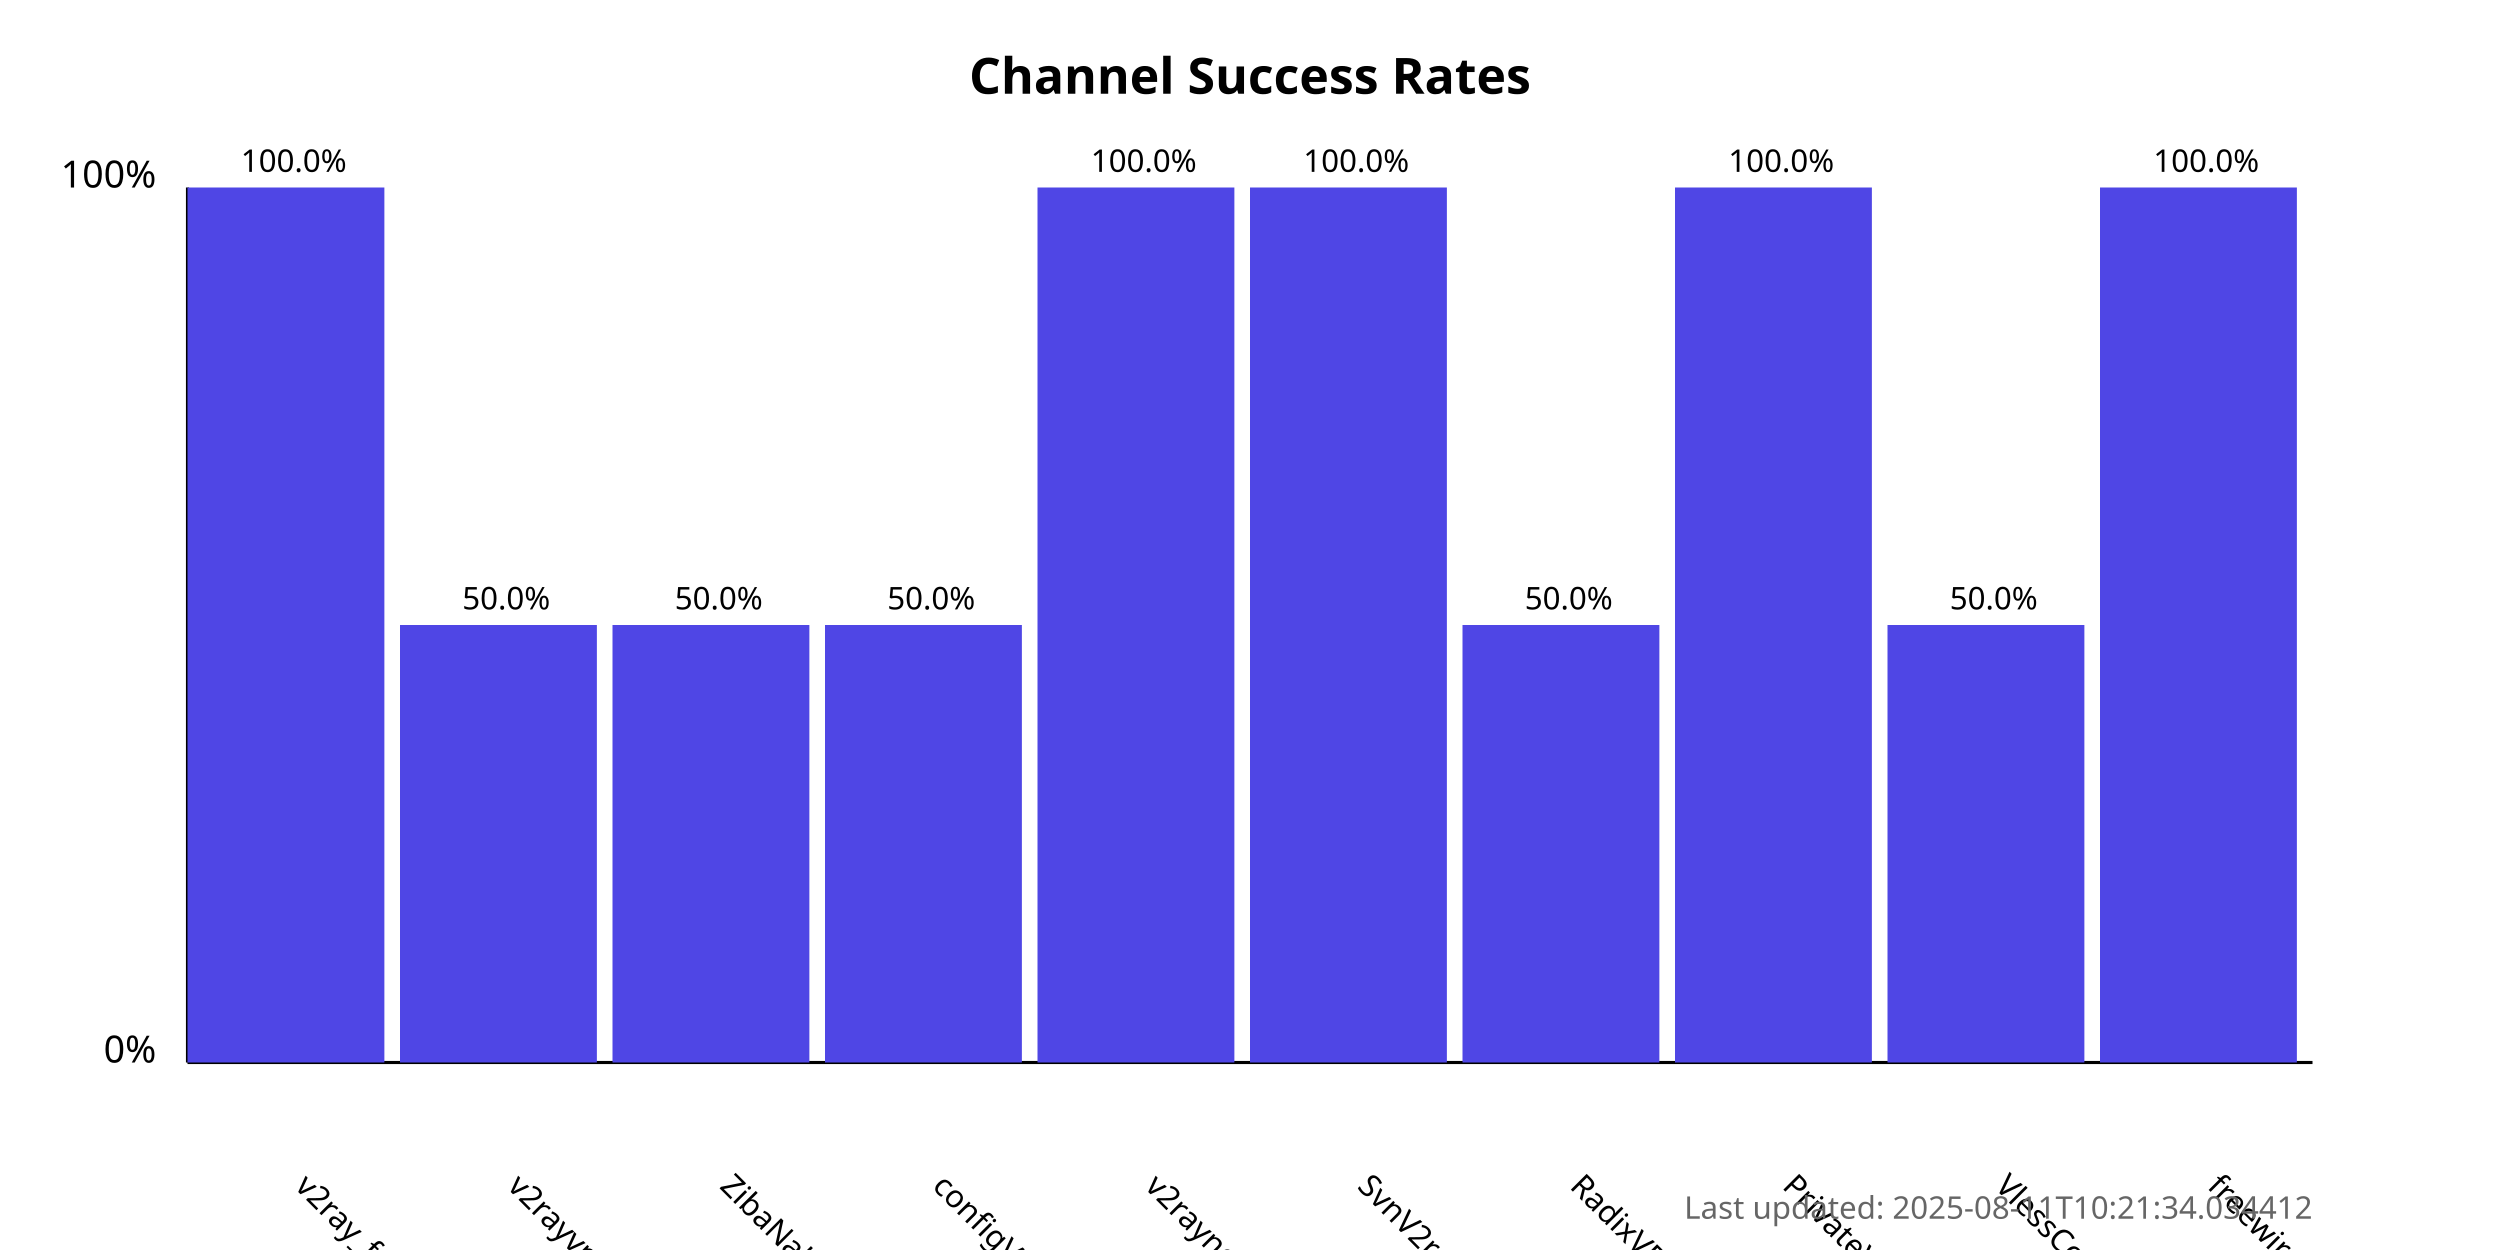
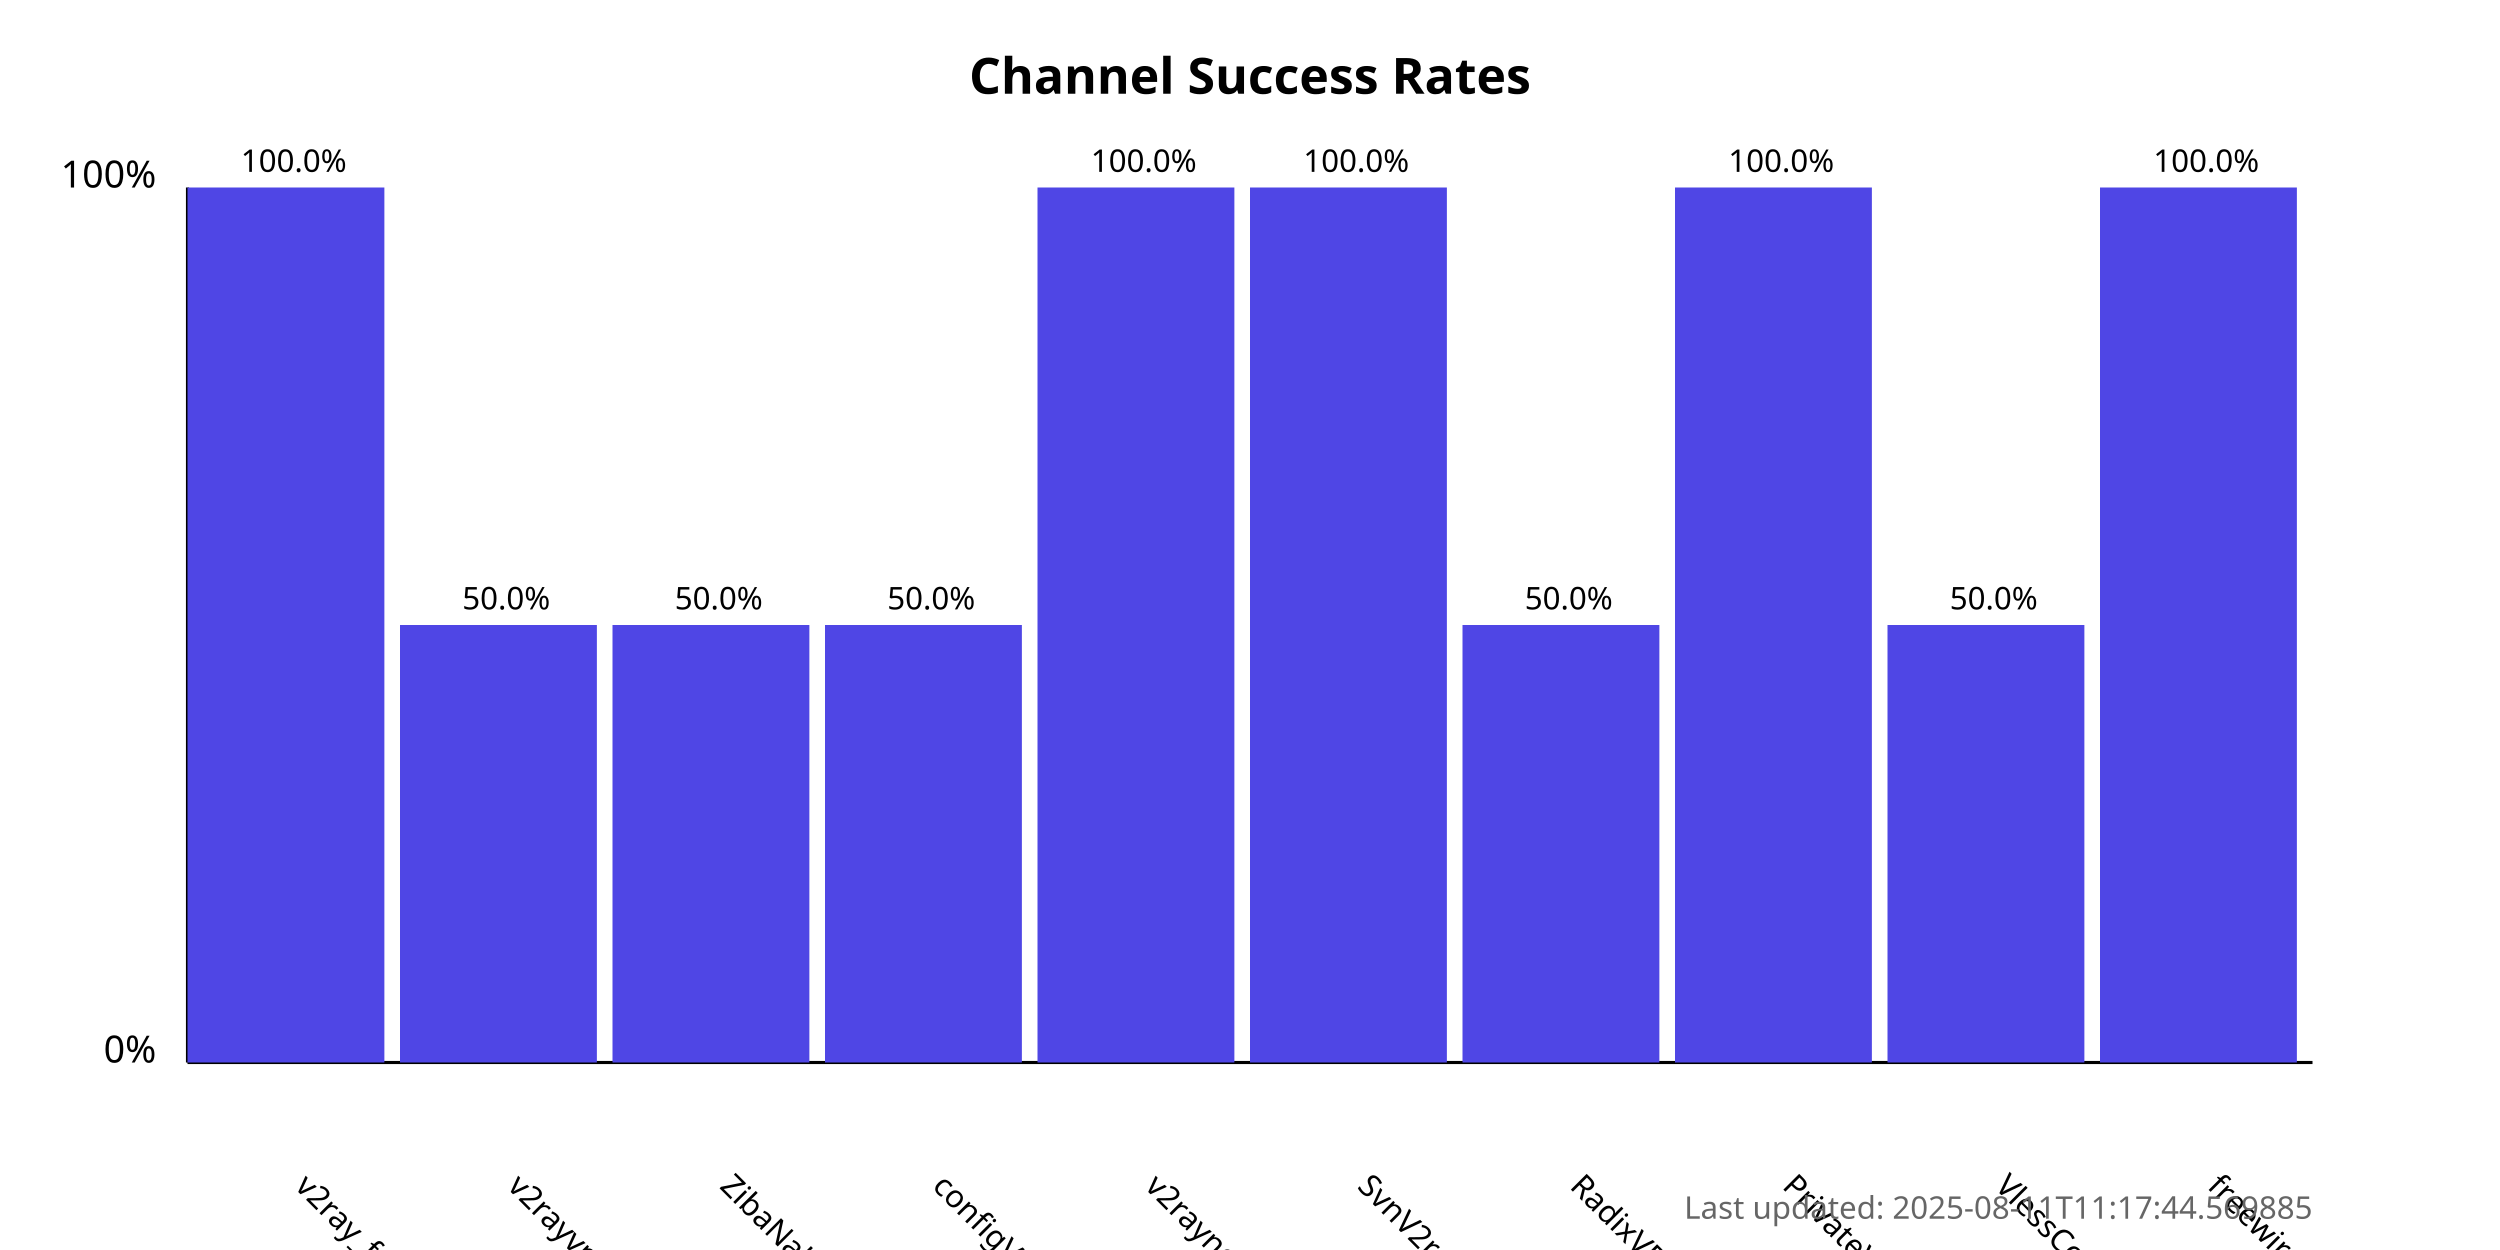
<svg xmlns="http://www.w3.org/2000/svg" width="800" height="400">
  <style>
            .chart-title { font: bold 16px sans-serif; }
            .axis-label { font: 12px sans-serif; }
            .tick-label { font: 10px sans-serif; }
            .bar { fill: #4f46e5; }
            .bar:hover { fill: #6366f1; }
            .timestamp { font: 10px sans-serif; fill: #666; }
        </style>
  <text x="400.0" y="30" text-anchor="middle" class="chart-title">
            Channel Success Rates
        </text>
  <line x1="60" y1="340" x2="60" y2="60" stroke="black" stroke-width="1" />
  <line x1="60" y1="340" x2="740" y2="340" stroke="black" stroke-width="1" />
  <text x="50" y="340" text-anchor="end" class="axis-label">0%</text>
  <text x="50" y="60" text-anchor="end" class="axis-label">100%</text>
  <g>
    <rect x="60" y="60.0" width="63.0" height="280.0" class="bar" />
    <text x="94.0" y="380" transform="rotate(45, 94.0, 380)" text-anchor="start" class="tick-label">
                v2ray_free_conf
            </text>
    <text x="94.0" y="55.0" text-anchor="middle" class="tick-label">
                100.0%
            </text>
  </g>
  <g>
    <rect x="128.0" y="200.0" width="63.0" height="140.0" class="bar" />
    <text x="162.0" y="380" transform="rotate(45, 162.0, 380)" text-anchor="start" class="tick-label">
                v2rayvpno
            </text>
    <text x="162.0" y="195.0" text-anchor="middle" class="tick-label">
                50.0%
            </text>
  </g>
  <g>
    <rect x="196.0" y="200.0" width="63.0" height="140.0" class="bar" />
    <text x="230.0" y="380" transform="rotate(45, 230.0, 380)" text-anchor="start" class="tick-label">
                ZibaNabz
            </text>
    <text x="230.0" y="195.0" text-anchor="middle" class="tick-label">
                50.0%
            </text>
  </g>
  <g>
    <rect x="264.0" y="200.0" width="63.0" height="140.0" class="bar" />
    <text x="298.0" y="380" transform="rotate(45, 298.0, 380)" text-anchor="start" class="tick-label">
                configV2rayForFree
            </text>
    <text x="298.0" y="195.0" text-anchor="middle" class="tick-label">
                50.0%
            </text>
  </g>
  <g>
    <rect x="332.0" y="60.0" width="63.0" height="280.0" class="bar" />
    <text x="366.0" y="380" transform="rotate(45, 366.0, 380)" text-anchor="start" class="tick-label">
                v2rayngvpn
            </text>
    <text x="366.0" y="55.0" text-anchor="middle" class="tick-label">
                100.0%
            </text>
  </g>
  <g>
    <rect x="400.0" y="60.0" width="63.0" height="280.0" class="bar" />
    <text x="434.0" y="380" transform="rotate(45, 434.0, 380)" text-anchor="start" class="tick-label">
                SvnV2ray
            </text>
    <text x="434.0" y="55.0" text-anchor="middle" class="tick-label">
                100.0%
            </text>
  </g>
  <g>
    <rect x="468.0" y="200.0" width="63.0" height="140.0" class="bar" />
    <text x="502.0" y="380" transform="rotate(45, 502.0, 380)" text-anchor="start" class="tick-label">
                RadixVPN
            </text>
    <text x="502.0" y="195.0" text-anchor="middle" class="tick-label">
                50.0%
            </text>
  </g>
  <g>
    <rect x="536.0" y="60.0" width="63.0" height="280.0" class="bar" />
    <text x="570.0" y="380" transform="rotate(45, 570.0, 380)" text-anchor="start" class="tick-label">
                PrivateVPNs
            </text>
    <text x="570.0" y="55.0" text-anchor="middle" class="tick-label">
                100.0%
            </text>
  </g>
  <g>
    <rect x="604.0" y="200.0" width="63.0" height="140.0" class="bar" />
    <text x="638.0" y="380" transform="rotate(45, 638.0, 380)" text-anchor="start" class="tick-label">
                VlessConfig
            </text>
    <text x="638.0" y="195.0" text-anchor="middle" class="tick-label">
                50.0%
            </text>
  </g>
  <g>
    <rect x="672.0" y="60.0" width="63.0" height="280.0" class="bar" />
    <text x="706.0" y="380" transform="rotate(45, 706.0, 380)" text-anchor="start" class="tick-label">
                freewireguard
            </text>
    <text x="706.0" y="55.0" text-anchor="middle" class="tick-label">
                100.0%
            </text>
  </g>
  <text x="740" y="390" text-anchor="end" class="timestamp">
-             Last updated: 2025-08-11T10:21:34.034412
+             Last updated: 2025-08-11T11:17:44.569885
        </text>
</svg>
